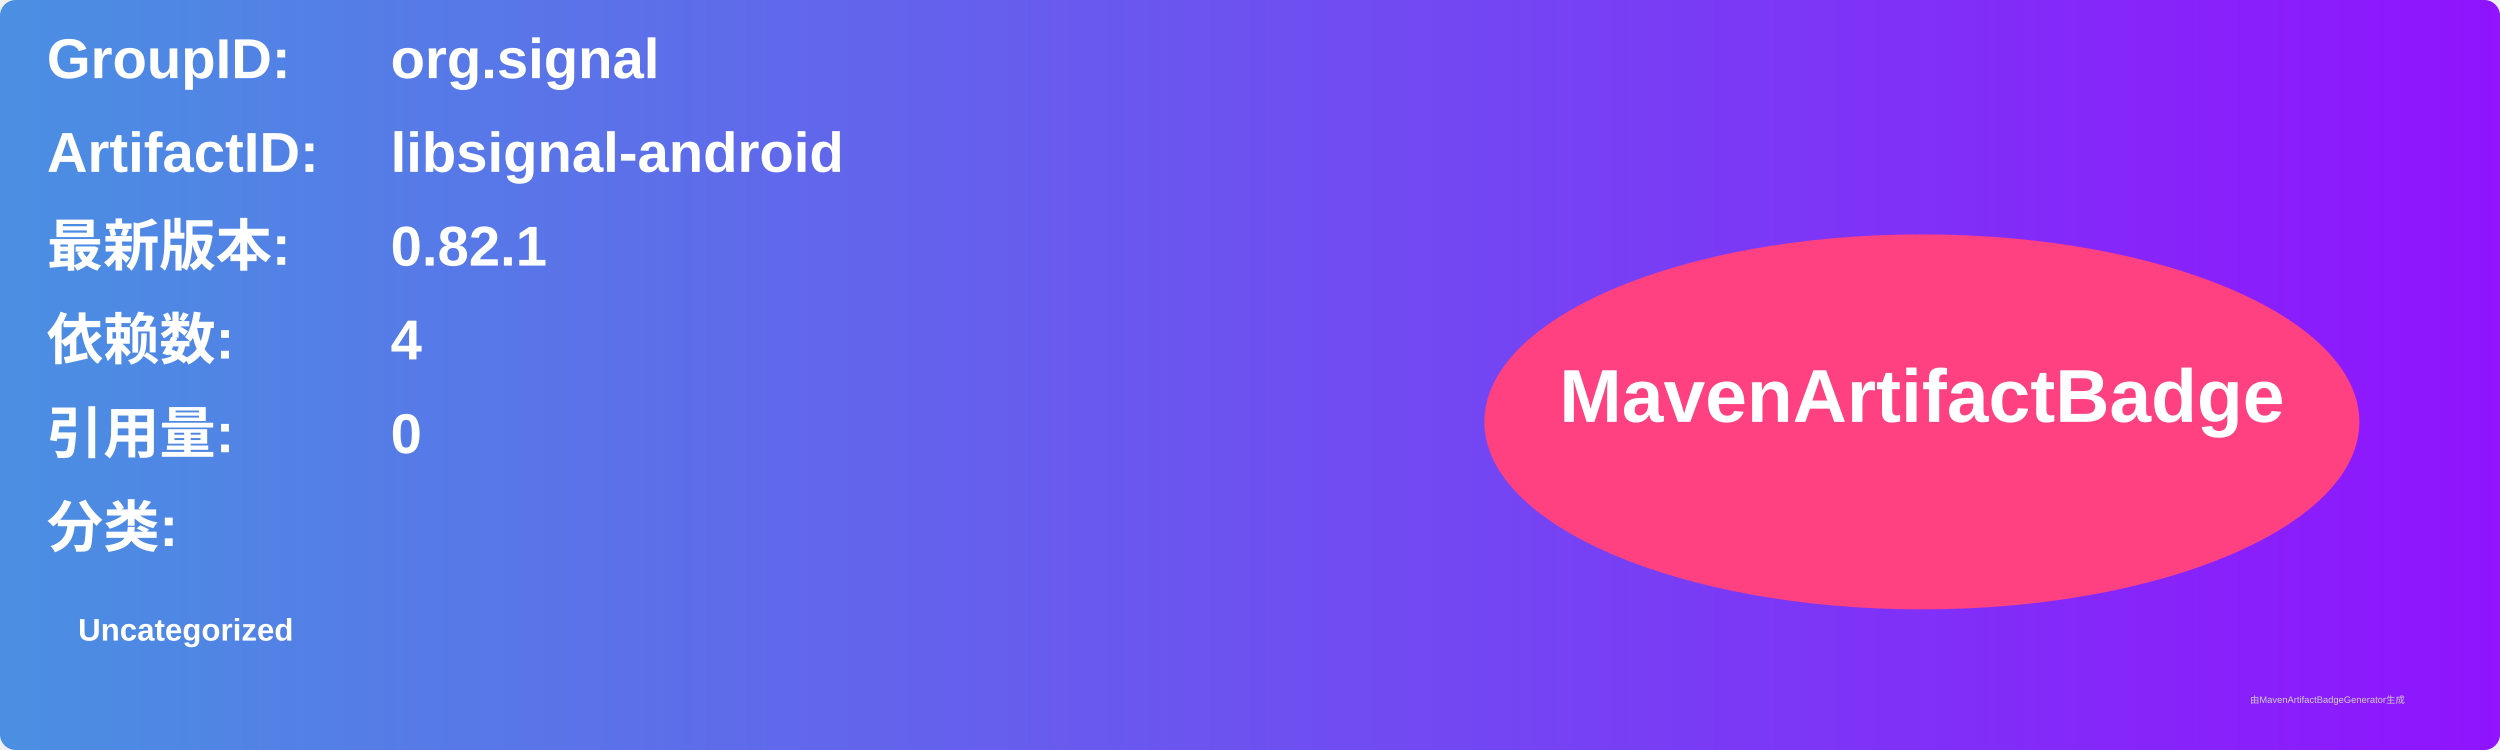
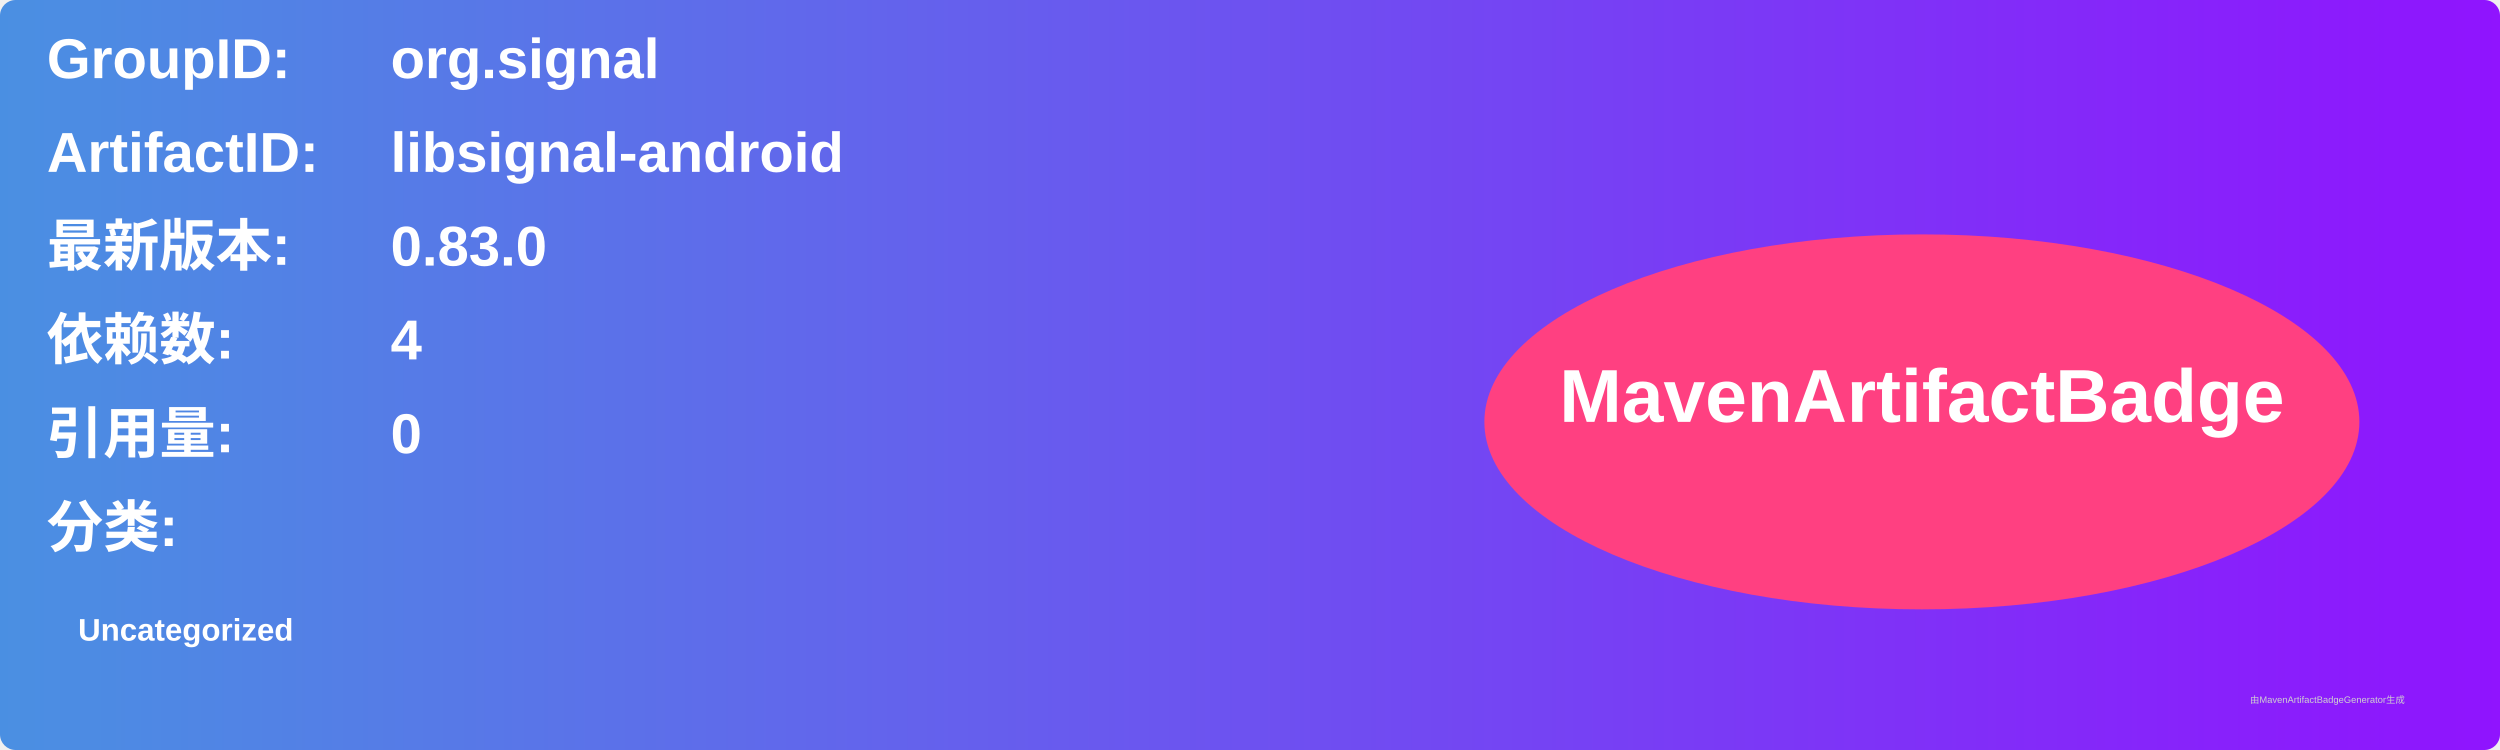
<svg xmlns="http://www.w3.org/2000/svg" width="800" height="240" viewBox="0 0 800 240">
  <linearGradient id="grad" x1="0%" y1="0%" x2="100%" y2="0%">
    <stop offset="0%" stop-color="#4a90e2" />
    <stop offset="100%" stop-color="#9013fe" />
  </linearGradient>
  <rect width="100%" height="100%" rx="5" ry="5" fill="url(#grad)" />
  <g transform="translate(15, 15)">
    <text x="0" y="10" font-family="Arial" font-size="18" fill="white" font-weight="bold" width="260">GroupID:</text>
    <text x="110" y="10" font-family="Arial" font-size="18" fill="white" font-weight="bold" width="460">org.signal</text>
    <text x="0" y="40" font-family="Arial" font-size="18" fill="white" font-weight="bold" width="260">ArtifactID:</text>
    <text x="110" y="40" font-family="Arial" font-size="18" fill="white" font-weight="bold" width="460">libsignal-android</text>
    <text x="0" y="70" font-family="Arial" font-size="18" fill="white" font-weight="bold">最新版本:</text>
    <text x="110" y="70" font-family="Arial" font-size="18" fill="white" font-weight="bold">
-       <tspan font-weight="bold">0.82.1</tspan>
+       <tspan font-weight="bold">0.83.0</tspan>
    </text>
    <text x="0" y="100" font-family="Arial" font-size="18" fill="white" font-weight="bold">依赖数: </text>
    <text x="110" y="100" font-family="Arial" font-size="18" fill="white">
      <tspan font-weight="bold">4</tspan>
    </text>
    <text x="0" y="130" font-family="Arial" font-size="18" fill="white" font-weight="bold">引用量: </text>
    <text x="110" y="130" font-family="Arial" font-size="18" fill="white">
      <tspan font-weight="bold">0</tspan>
    </text>
    <text x="0" y="160" font-family="Arial" font-size="18" fill="white" font-weight="bold">分类:</text>
    <text x="10" y="190" font-family="Arial" font-size="10" fill="white">
      <tspan font-weight="bold">Uncategorized</tspan>
    </text>
    <ellipse cx="600" cy="120" rx="140" ry="60" fill="#ff4081" />
    <text x="600" y="120" text-anchor="middle" font-family="Arial" font-size="24" fill="white" font-weight="bold">MavenArtifactBadge</text>
  </g>
  <text x="720" y="225" font-family="Arial" font-size="3" fill="#d0d0d0">由MavenArtifactBadgeGenerator生成</text>
</svg>
